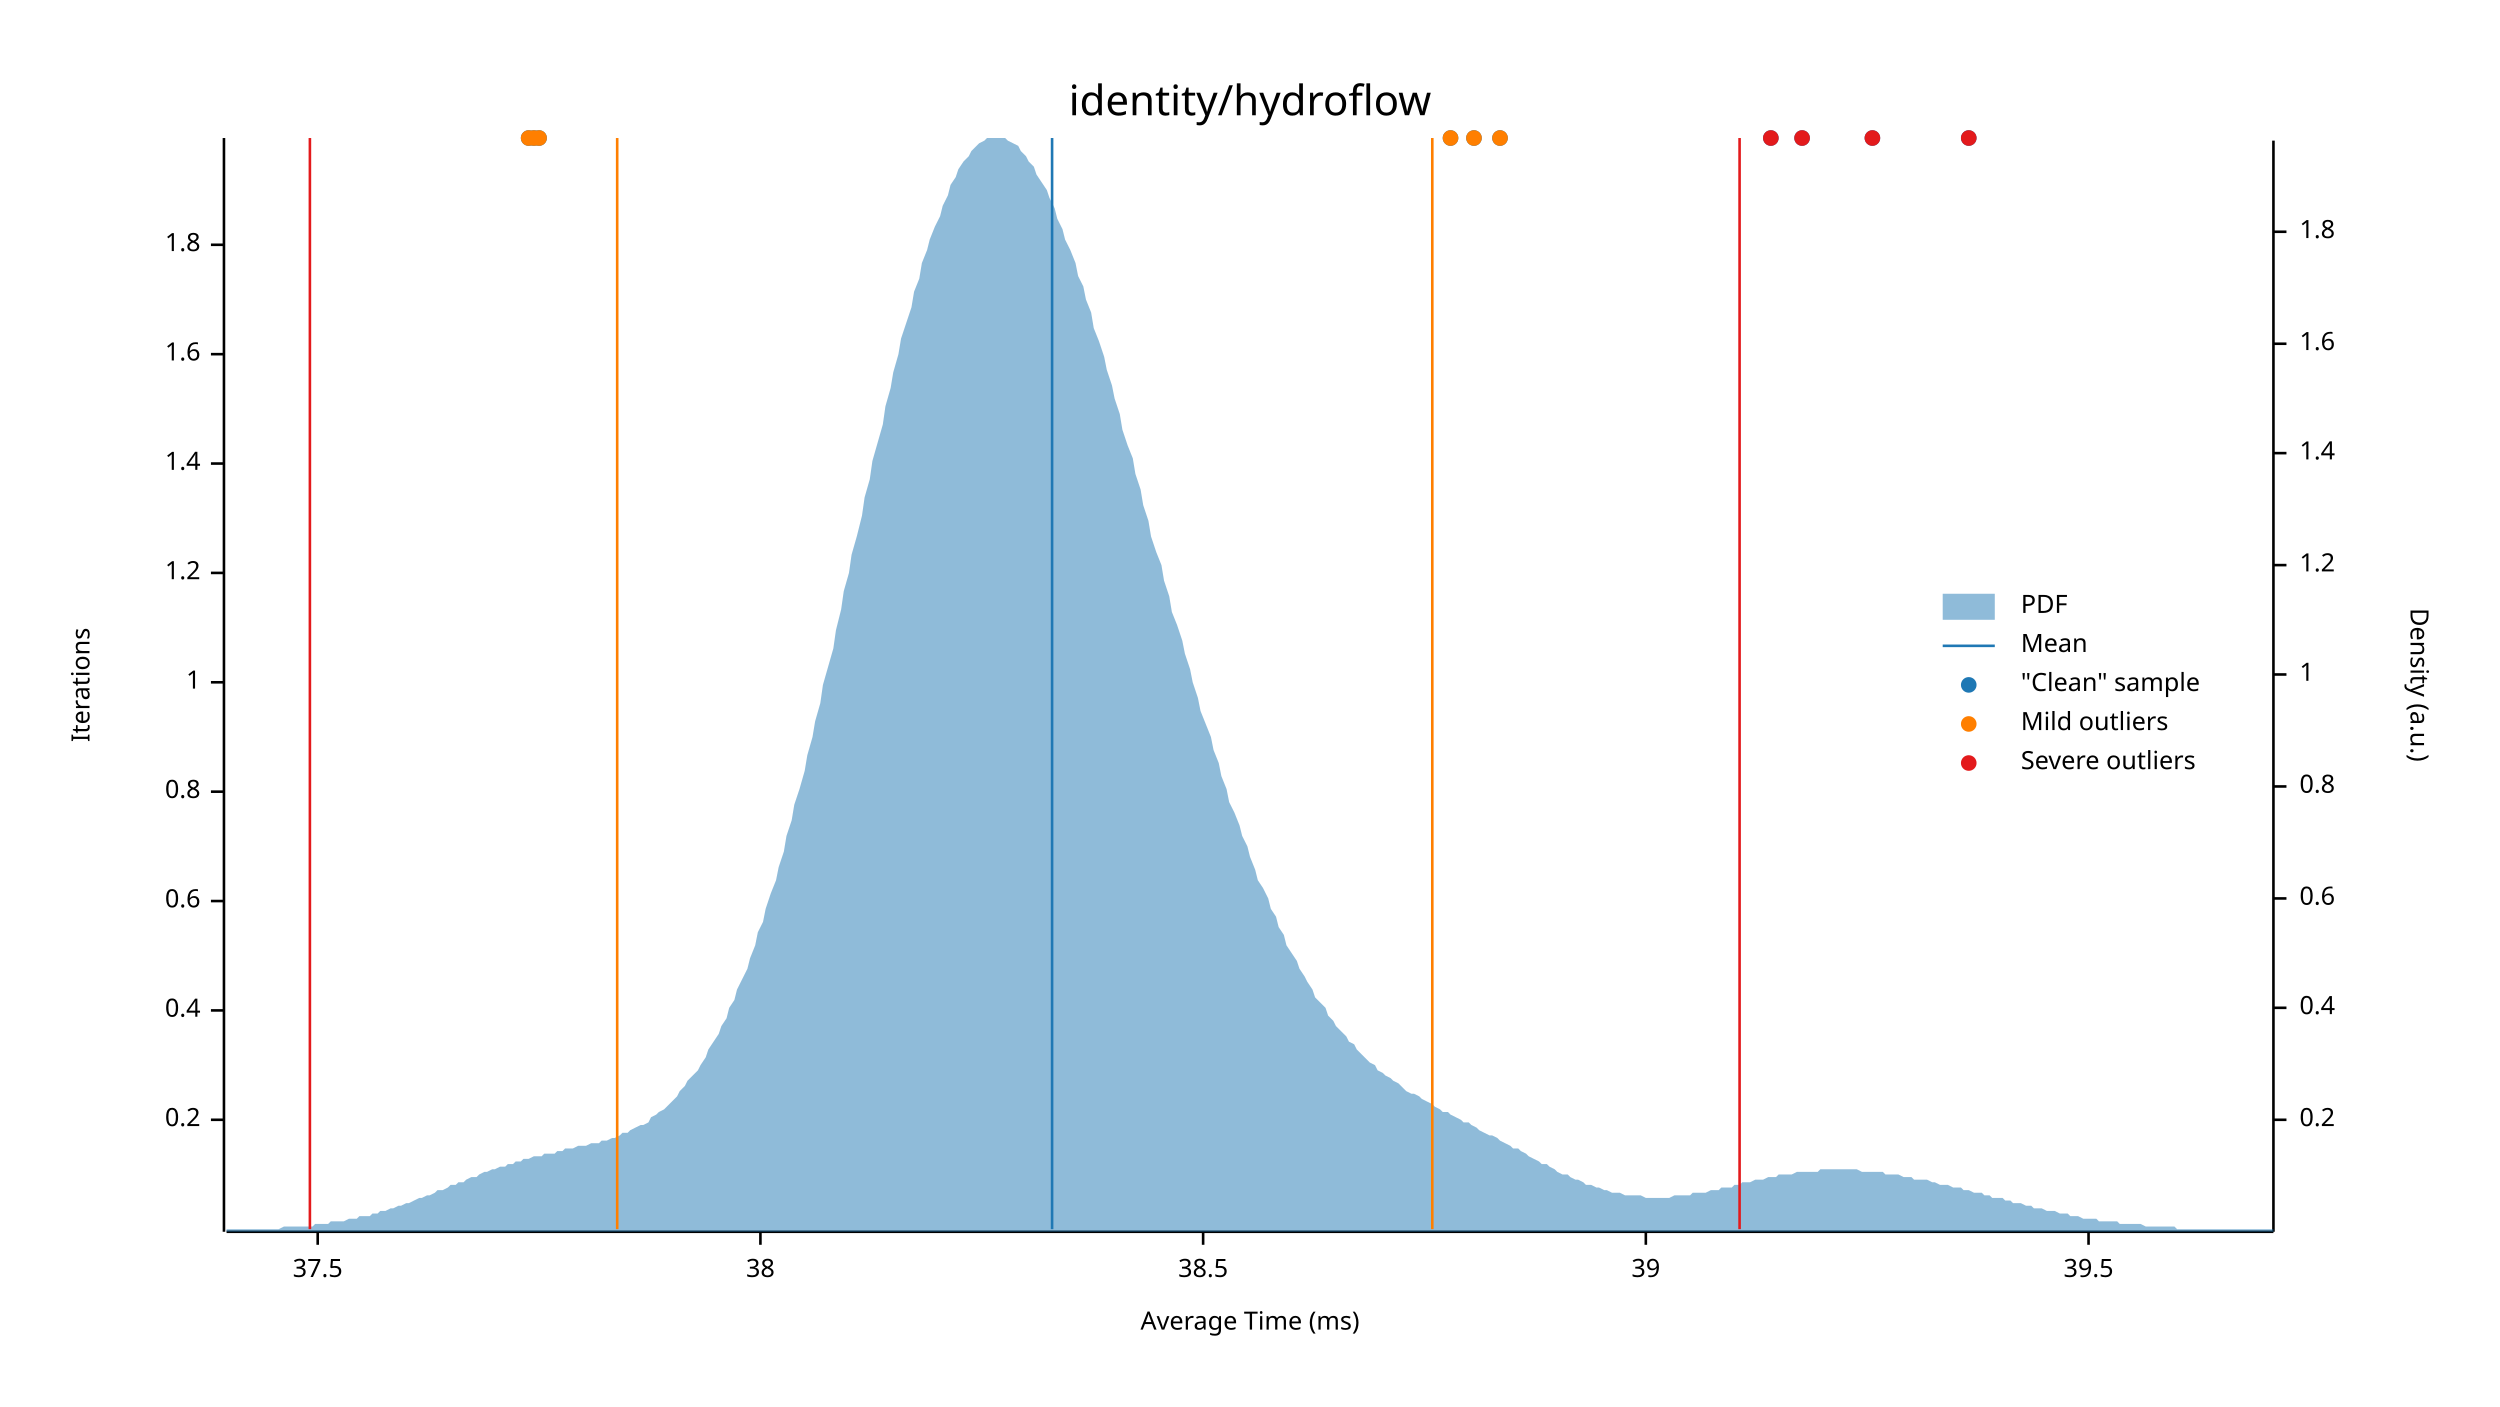
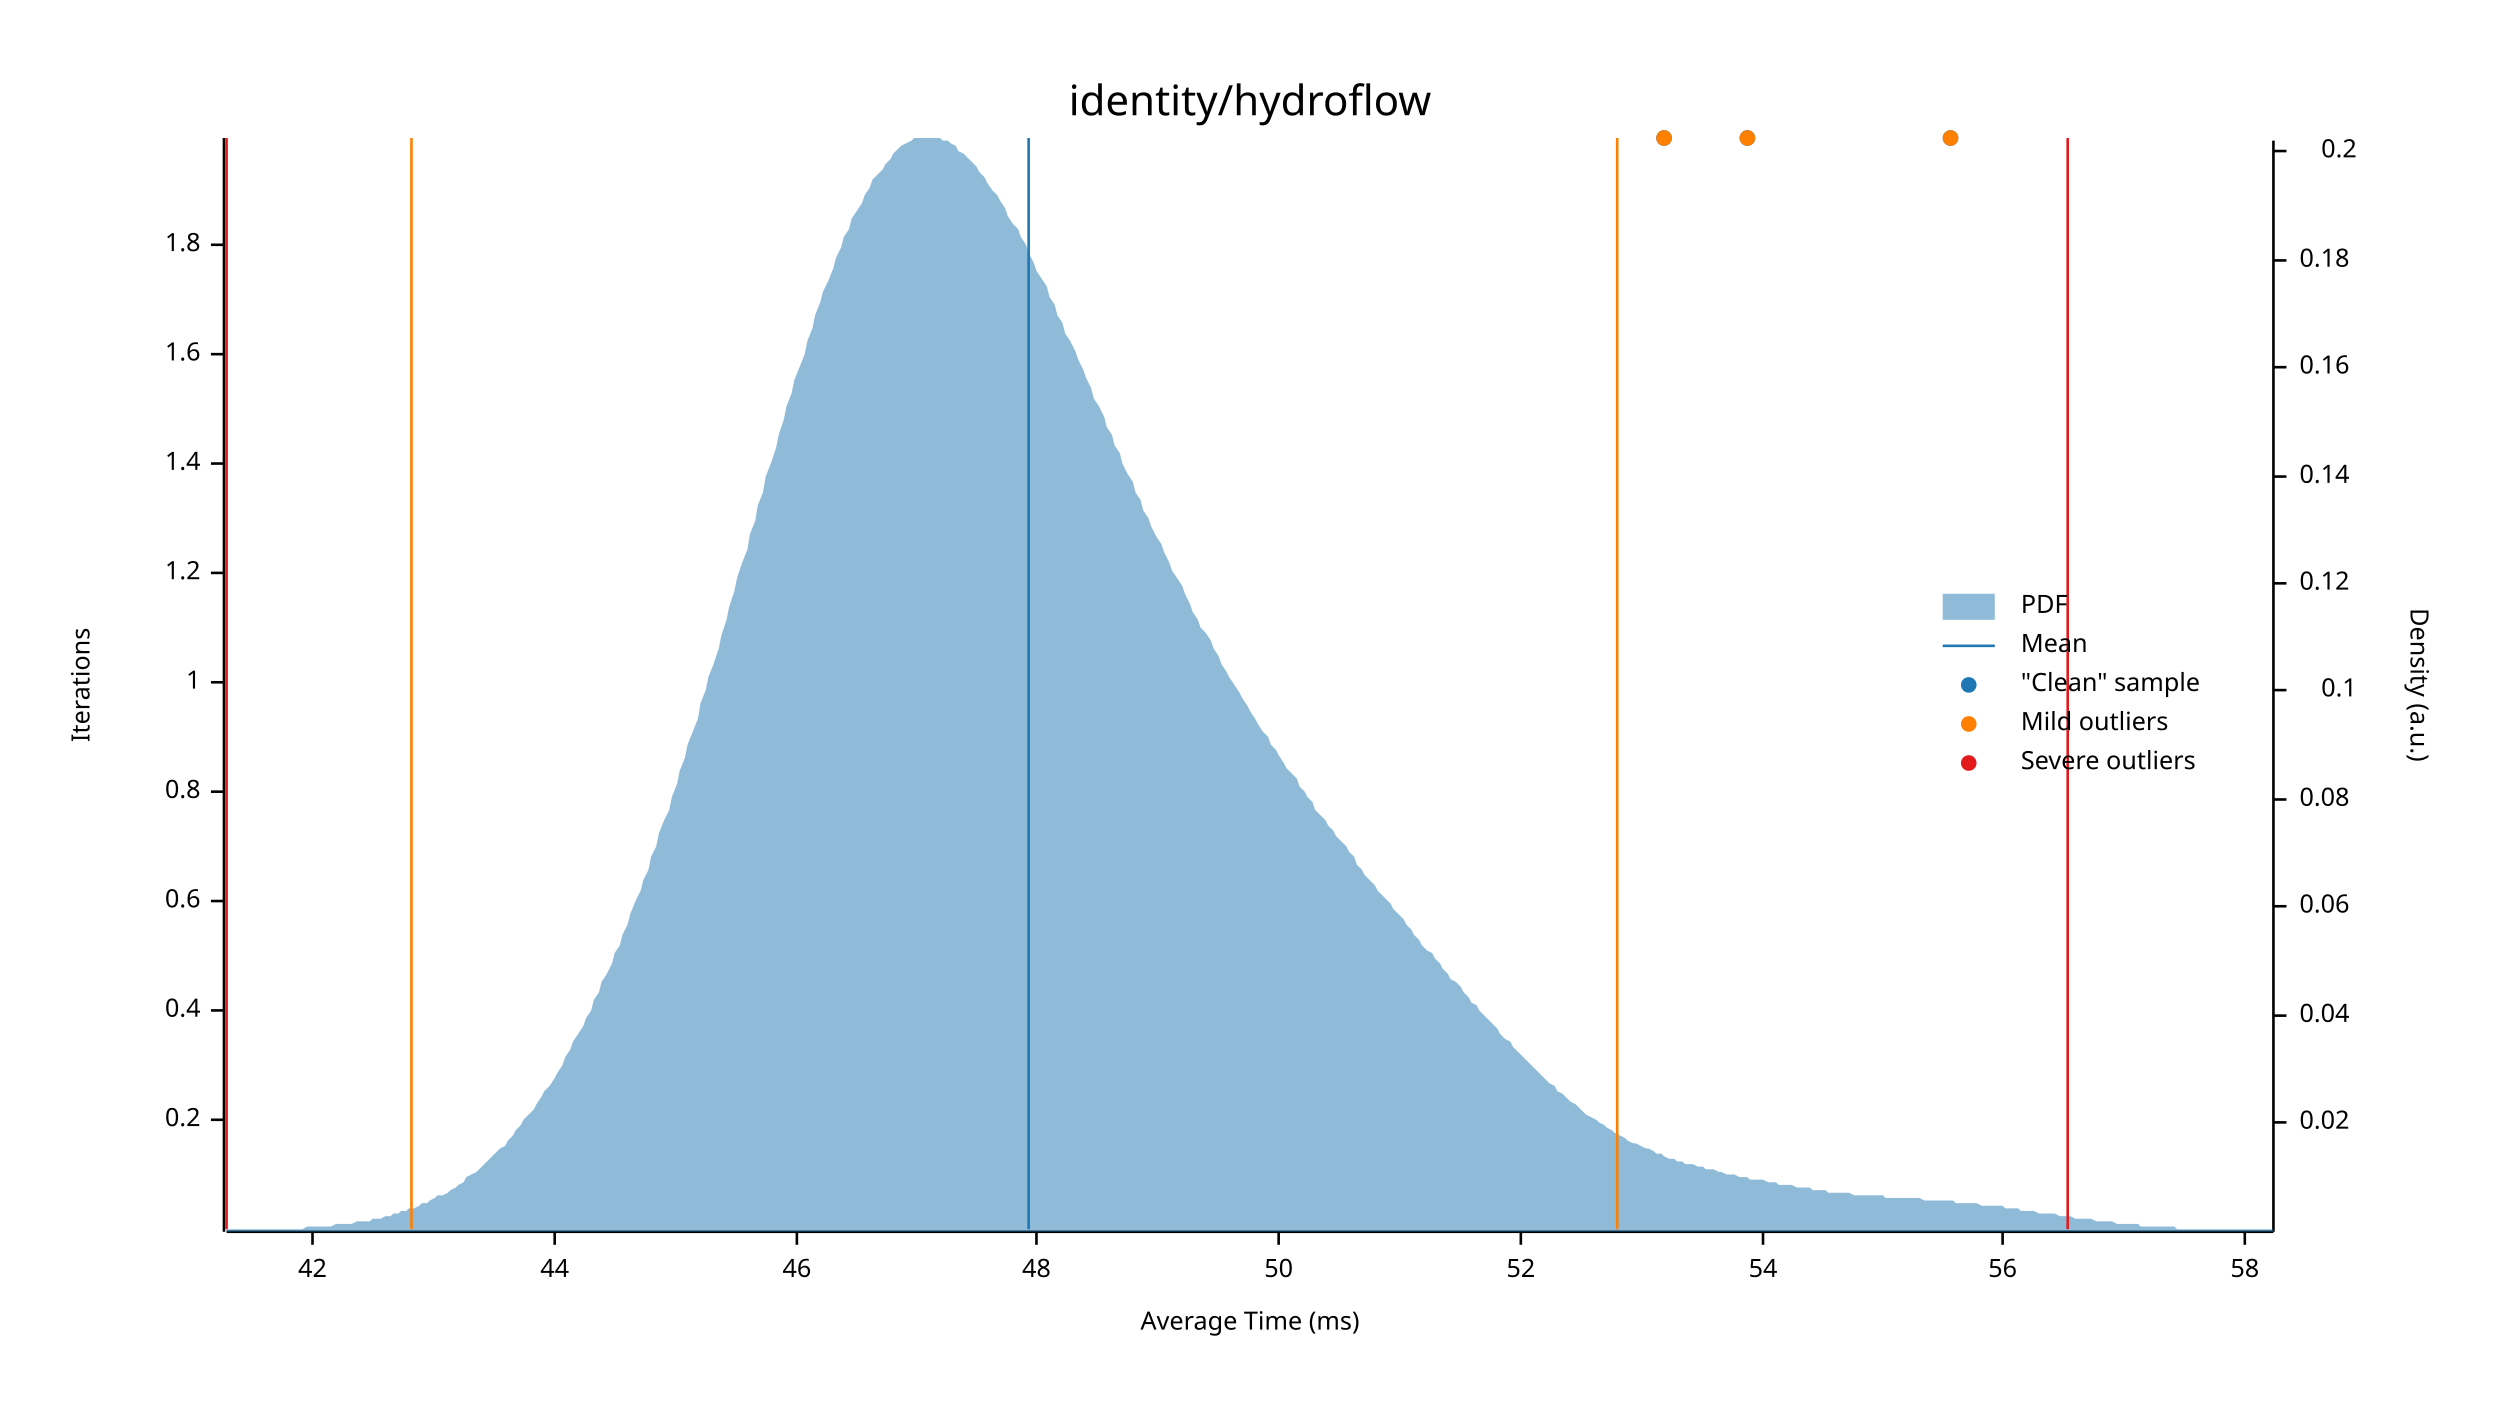
<svg xmlns="http://www.w3.org/2000/svg" width="960" height="540" viewBox="0 0 960 540">
  <text x="480" y="32" dy="0.76em" text-anchor="middle" font-family="sans-serif" font-size="16.129" opacity="1" fill="#000000">
identity/hydroflow
</text>
  <text x="27" y="263" dy="0.76em" text-anchor="middle" font-family="sans-serif" font-size="9.677" opacity="1" fill="#000000" transform="rotate(270, 27, 263)">
Iterations
</text>
  <text x="480" y="513" dy="-0.5ex" text-anchor="middle" font-family="sans-serif" font-size="9.677" opacity="1" fill="#000000">
Average Time (ms)
</text>
  <polyline fill="none" opacity="1" stroke="#000000" stroke-width="1" points="86,53 86,473 " />
  <text x="77" y="430" dy="0.5ex" text-anchor="end" font-family="sans-serif" font-size="9.677" opacity="1" fill="#000000">
0.2
</text>
  <polyline fill="none" opacity="1" stroke="#000000" stroke-width="1" points="81,430 86,430 " />
  <text x="77" y="388" dy="0.5ex" text-anchor="end" font-family="sans-serif" font-size="9.677" opacity="1" fill="#000000">
0.4
</text>
  <polyline fill="none" opacity="1" stroke="#000000" stroke-width="1" points="81,388 86,388 " />
  <text x="77" y="346" dy="0.5ex" text-anchor="end" font-family="sans-serif" font-size="9.677" opacity="1" fill="#000000">
0.6
</text>
  <polyline fill="none" opacity="1" stroke="#000000" stroke-width="1" points="81,346 86,346 " />
  <text x="77" y="304" dy="0.5ex" text-anchor="end" font-family="sans-serif" font-size="9.677" opacity="1" fill="#000000">
0.8
</text>
  <polyline fill="none" opacity="1" stroke="#000000" stroke-width="1" points="81,304 86,304 " />
  <text x="77" y="262" dy="0.5ex" text-anchor="end" font-family="sans-serif" font-size="9.677" opacity="1" fill="#000000">
1
</text>
  <polyline fill="none" opacity="1" stroke="#000000" stroke-width="1" points="81,262 86,262 " />
  <text x="77" y="220" dy="0.5ex" text-anchor="end" font-family="sans-serif" font-size="9.677" opacity="1" fill="#000000">
1.2
</text>
  <polyline fill="none" opacity="1" stroke="#000000" stroke-width="1" points="81,220 86,220 " />
  <text x="77" y="178" dy="0.5ex" text-anchor="end" font-family="sans-serif" font-size="9.677" opacity="1" fill="#000000">
1.4
</text>
  <polyline fill="none" opacity="1" stroke="#000000" stroke-width="1" points="81,178 86,178 " />
  <text x="77" y="136" dy="0.5ex" text-anchor="end" font-family="sans-serif" font-size="9.677" opacity="1" fill="#000000">
1.6
</text>
  <polyline fill="none" opacity="1" stroke="#000000" stroke-width="1" points="81,136 86,136 " />
  <text x="77" y="94" dy="0.5ex" text-anchor="end" font-family="sans-serif" font-size="9.677" opacity="1" fill="#000000">
1.8
</text>
  <polyline fill="none" opacity="1" stroke="#000000" stroke-width="1" points="81,94 86,94 " />
  <polyline fill="none" opacity="1" stroke="#000000" stroke-width="1" points="87,473 873,473 " />
-   <text x="122" y="483" dy="0.76em" text-anchor="middle" font-family="sans-serif" font-size="9.677" opacity="1" fill="#000000">
- 37.5
+   <text x="120" y="483" dy="0.76em" text-anchor="middle" font-family="sans-serif" font-size="9.677" opacity="1" fill="#000000">
+ 42
</text>
-   <polyline fill="none" opacity="1" stroke="#000000" stroke-width="1" points="122,473 122,478 " />
-   <text x="292" y="483" dy="0.76em" text-anchor="middle" font-family="sans-serif" font-size="9.677" opacity="1" fill="#000000">
- 38
+   <polyline fill="none" opacity="1" stroke="#000000" stroke-width="1" points="120,473 120,478 " />
+   <text x="213" y="483" dy="0.76em" text-anchor="middle" font-family="sans-serif" font-size="9.677" opacity="1" fill="#000000">
+ 44
</text>
-   <polyline fill="none" opacity="1" stroke="#000000" stroke-width="1" points="292,473 292,478 " />
-   <text x="462" y="483" dy="0.76em" text-anchor="middle" font-family="sans-serif" font-size="9.677" opacity="1" fill="#000000">
- 38.5
+   <polyline fill="none" opacity="1" stroke="#000000" stroke-width="1" points="213,473 213,478 " />
+   <text x="306" y="483" dy="0.76em" text-anchor="middle" font-family="sans-serif" font-size="9.677" opacity="1" fill="#000000">
+ 46
</text>
-   <polyline fill="none" opacity="1" stroke="#000000" stroke-width="1" points="462,473 462,478 " />
-   <text x="632" y="483" dy="0.76em" text-anchor="middle" font-family="sans-serif" font-size="9.677" opacity="1" fill="#000000">
- 39
+   <polyline fill="none" opacity="1" stroke="#000000" stroke-width="1" points="306,473 306,478 " />
+   <text x="398" y="483" dy="0.76em" text-anchor="middle" font-family="sans-serif" font-size="9.677" opacity="1" fill="#000000">
+ 48
</text>
-   <polyline fill="none" opacity="1" stroke="#000000" stroke-width="1" points="632,473 632,478 " />
-   <text x="802" y="483" dy="0.76em" text-anchor="middle" font-family="sans-serif" font-size="9.677" opacity="1" fill="#000000">
- 39.5
+   <polyline fill="none" opacity="1" stroke="#000000" stroke-width="1" points="398,473 398,478 " />
+   <text x="491" y="483" dy="0.76em" text-anchor="middle" font-family="sans-serif" font-size="9.677" opacity="1" fill="#000000">
+ 50
</text>
-   <polyline fill="none" opacity="1" stroke="#000000" stroke-width="1" points="802,473 802,478 " />
+   <polyline fill="none" opacity="1" stroke="#000000" stroke-width="1" points="491,473 491,478 " />
+   <text x="584" y="483" dy="0.76em" text-anchor="middle" font-family="sans-serif" font-size="9.677" opacity="1" fill="#000000">
+ 52
+ </text>
+   <polyline fill="none" opacity="1" stroke="#000000" stroke-width="1" points="584,473 584,478 " />
+   <text x="677" y="483" dy="0.76em" text-anchor="middle" font-family="sans-serif" font-size="9.677" opacity="1" fill="#000000">
+ 54
+ </text>
+   <polyline fill="none" opacity="1" stroke="#000000" stroke-width="1" points="677,473 677,478 " />
+   <text x="769" y="483" dy="0.76em" text-anchor="middle" font-family="sans-serif" font-size="9.677" opacity="1" fill="#000000">
+ 56
+ </text>
+   <polyline fill="none" opacity="1" stroke="#000000" stroke-width="1" points="769,473 769,478 " />
+   <text x="862" y="483" dy="0.76em" text-anchor="middle" font-family="sans-serif" font-size="9.677" opacity="1" fill="#000000">
+ 58
+ </text>
+   <polyline fill="none" opacity="1" stroke="#000000" stroke-width="1" points="862,473 862,478 " />
  <text x="933" y="263" dy="0.76em" text-anchor="middle" font-family="sans-serif" font-size="9.677" opacity="1" fill="#000000" transform="rotate(90, 933, 263)">
Density (a.u.)
</text>
  <polyline fill="none" opacity="1" stroke="#000000" stroke-width="1" points="873,54 873,473 " />
-   <text x="883" y="430" dy="0.5ex" text-anchor="start" font-family="sans-serif" font-size="9.677" opacity="1" fill="#000000">
+   <text x="883" y="431" dy="0.5ex" text-anchor="start" font-family="sans-serif" font-size="9.677" opacity="1" fill="#000000">
+ 0.02
+ </text>
+   <polyline fill="none" opacity="1" stroke="#000000" stroke-width="1" points="873,431 878,431 " />
+   <text x="883" y="390" dy="0.5ex" text-anchor="start" font-family="sans-serif" font-size="9.677" opacity="1" fill="#000000">
+ 0.04
+ </text>
+   <polyline fill="none" opacity="1" stroke="#000000" stroke-width="1" points="873,390 878,390 " />
+   <text x="883" y="348" dy="0.5ex" text-anchor="start" font-family="sans-serif" font-size="9.677" opacity="1" fill="#000000">
+ 0.06
+ </text>
+   <polyline fill="none" opacity="1" stroke="#000000" stroke-width="1" points="873,348 878,348 " />
+   <text x="883" y="307" dy="0.5ex" text-anchor="start" font-family="sans-serif" font-size="9.677" opacity="1" fill="#000000">
+ 0.08
+ </text>
+   <polyline fill="none" opacity="1" stroke="#000000" stroke-width="1" points="873,307 878,307 " />
+   <text x="905" y="265" dy="0.5ex" text-anchor="end" font-family="sans-serif" font-size="9.677" opacity="1" fill="#000000">
+ 0.1
+ </text>
+   <polyline fill="none" opacity="1" stroke="#000000" stroke-width="1" points="873,265 878,265 " />
+   <text x="883" y="224" dy="0.5ex" text-anchor="start" font-family="sans-serif" font-size="9.677" opacity="1" fill="#000000">
+ 0.12
+ </text>
+   <polyline fill="none" opacity="1" stroke="#000000" stroke-width="1" points="873,224 878,224 " />
+   <text x="883" y="183" dy="0.5ex" text-anchor="start" font-family="sans-serif" font-size="9.677" opacity="1" fill="#000000">
+ 0.14
+ </text>
+   <polyline fill="none" opacity="1" stroke="#000000" stroke-width="1" points="873,183 878,183 " />
+   <text x="883" y="141" dy="0.5ex" text-anchor="start" font-family="sans-serif" font-size="9.677" opacity="1" fill="#000000">
+ 0.16
+ </text>
+   <polyline fill="none" opacity="1" stroke="#000000" stroke-width="1" points="873,141 878,141 " />
+   <text x="883" y="100" dy="0.5ex" text-anchor="start" font-family="sans-serif" font-size="9.677" opacity="1" fill="#000000">
+ 0.18
+ </text>
+   <polyline fill="none" opacity="1" stroke="#000000" stroke-width="1" points="873,100 878,100 " />
+   <text x="905" y="58" dy="0.5ex" text-anchor="end" font-family="sans-serif" font-size="9.677" opacity="1" fill="#000000">
0.2
</text>
-   <polyline fill="none" opacity="1" stroke="#000000" stroke-width="1" points="873,430 878,430 " />
-   <text x="883" y="387" dy="0.5ex" text-anchor="start" font-family="sans-serif" font-size="9.677" opacity="1" fill="#000000">
- 0.4
- </text>
-   <polyline fill="none" opacity="1" stroke="#000000" stroke-width="1" points="873,387 878,387 " />
-   <text x="883" y="345" dy="0.5ex" text-anchor="start" font-family="sans-serif" font-size="9.677" opacity="1" fill="#000000">
- 0.6
- </text>
-   <polyline fill="none" opacity="1" stroke="#000000" stroke-width="1" points="873,345 878,345 " />
-   <text x="883" y="302" dy="0.5ex" text-anchor="start" font-family="sans-serif" font-size="9.677" opacity="1" fill="#000000">
- 0.8
- </text>
-   <polyline fill="none" opacity="1" stroke="#000000" stroke-width="1" points="873,302 878,302 " />
-   <text x="883" y="259" dy="0.5ex" text-anchor="start" font-family="sans-serif" font-size="9.677" opacity="1" fill="#000000">
- 1
- </text>
-   <polyline fill="none" opacity="1" stroke="#000000" stroke-width="1" points="873,259 878,259 " />
-   <text x="883" y="217" dy="0.5ex" text-anchor="start" font-family="sans-serif" font-size="9.677" opacity="1" fill="#000000">
- 1.2
- </text>
-   <polyline fill="none" opacity="1" stroke="#000000" stroke-width="1" points="873,217 878,217 " />
-   <text x="883" y="174" dy="0.5ex" text-anchor="start" font-family="sans-serif" font-size="9.677" opacity="1" fill="#000000">
- 1.4
- </text>
-   <polyline fill="none" opacity="1" stroke="#000000" stroke-width="1" points="873,174 878,174 " />
-   <text x="883" y="132" dy="0.5ex" text-anchor="start" font-family="sans-serif" font-size="9.677" opacity="1" fill="#000000">
- 1.6
- </text>
-   <polyline fill="none" opacity="1" stroke="#000000" stroke-width="1" points="873,132 878,132 " />
-   <text x="883" y="89" dy="0.5ex" text-anchor="start" font-family="sans-serif" font-size="9.677" opacity="1" fill="#000000">
- 1.8
- </text>
-   <polyline fill="none" opacity="1" stroke="#000000" stroke-width="1" points="873,89 878,89 " />
-   <polygon opacity="0.5" fill="#1F78B4" points="87,472 88,472 90,472 91,472 93,472 94,472 96,472 98,472 99,472 101,472 102,472 104,472 105,472 107,472 109,471 110,471 112,471 113,471 115,471 116,471 118,471 120,471 121,470 123,470 124,470 126,470 127,469 129,469 131,469 132,469 134,468 135,468 137,468 138,467 140,467 142,467 143,466 145,466 146,465 148,465 150,464 151,464 153,463 154,463 156,462 157,462 159,461 161,460 162,460 164,459 165,459 167,458 168,457 170,457 172,456 173,455 175,455 176,454 178,454 179,453 181,452 183,452 184,451 186,450 187,450 189,449 190,449 192,448 194,448 195,447 197,447 198,446 200,446 201,445 203,445 205,444 206,444 208,444 209,443 211,443 213,443 214,442 216,442 217,441 219,441 220,441 222,440 224,440 225,440 227,439 228,439 230,439 231,438 233,438 235,437 236,437 238,436 239,435 241,435 242,434 244,433 246,432 247,432 249,431 250,429 252,428 253,427 255,426 257,424 258,423 260,421 261,419 263,417 264,415 266,413 268,411 269,409 271,406 272,403 274,400 276,397 277,394 279,391 280,387 282,384 283,380 285,376 287,372 288,368 290,363 291,358 293,354 294,349 296,343 298,338 299,333 301,327 302,321 304,315 305,309 307,303 309,296 310,290 312,283 313,277 315,270 316,263 318,256 320,249 321,242 323,234 324,227 326,220 327,213 329,206 331,198 332,191 334,184 335,177 337,170 339,163 340,156 342,149 343,143 345,136 346,130 348,124 350,118 351,112 353,107 354,101 356,96 357,92 359,87 361,83 362,79 364,75 365,71 367,68 368,65 370,62 372,60 373,58 375,56 376,55 378,54 379,53 381,53 383,53 384,53 386,53 387,54 389,55 391,56 392,58 394,60 395,62 397,64 398,67 400,70 402,73 403,76 405,80 406,84 408,88 409,92 411,96 413,101 414,106 416,110 417,115 419,120 420,126 422,131 424,137 425,142 427,148 428,153 430,159 431,165 433,171 435,176 436,182 438,188 439,194 441,200 442,206 444,212 446,217 447,223 449,229 450,235 452,240 454,246 455,251 457,257 458,262 460,268 461,273 463,278 465,283 466,288 468,293 469,298 471,303 472,308 474,312 476,317 477,321 479,325 480,329 482,334 483,338 485,341 487,345 488,349 490,352 491,356 493,359 494,363 496,366 498,369 499,372 501,375 502,377 504,380 505,383 507,385 509,387 510,390 512,392 513,394 515,396 517,398 518,400 520,401 521,403 523,405 524,406 526,408 528,409 529,411 531,412 532,413 534,414 535,415 537,416 539,418 540,419 542,420 543,420 545,421 546,422 548,423 550,424 551,425 553,426 554,427 556,427 557,428 559,429 561,430 562,431 564,431 565,432 567,433 568,434 570,435 572,436 573,436 575,437 576,438 578,439 580,440 581,441 583,441 584,442 586,443 587,444 589,445 591,446 592,447 594,447 595,448 597,449 598,450 600,451 602,451 603,452 605,453 606,453 608,454 609,455 611,455 613,456 614,456 616,457 617,457 619,458 620,458 622,458 624,459 625,459 627,459 628,459 630,459 632,460 633,460 635,460 636,460 638,460 639,460 641,460 643,459 644,459 646,459 647,459 649,459 650,458 652,458 654,458 655,458 657,457 658,457 660,457 661,456 663,456 665,456 666,455 668,455 669,454 671,454 672,454 674,453 676,453 677,453 679,452 680,452 682,452 683,451 685,451 687,451 688,451 690,450 691,450 693,450 695,450 696,450 698,450 699,449 701,449 702,449 704,449 706,449 707,449 709,449 710,449 712,449 713,449 715,450 717,450 718,450 720,450 721,450 723,450 724,451 726,451 728,451 729,451 731,452 732,452 734,452 735,453 737,453 739,453 740,453 742,454 743,454 745,455 746,455 748,455 750,456 751,456 753,456 754,457 756,457 758,458 759,458 761,458 762,459 764,459 765,460 767,460 769,460 770,461 772,461 773,462 775,462 776,462 778,463 780,463 781,464 783,464 784,464 786,465 787,465 789,465 791,466 792,466 794,466 795,467 797,467 798,467 800,468 802,468 803,468 805,468 806,469 808,469 809,469 811,469 813,469 814,470 816,470 817,470 819,470 821,470 822,470 824,471 825,471 827,471 828,471 830,471 832,471 833,471 835,471 836,472 838,472 839,472 841,472 843,472 844,472 846,472 847,472 849,472 850,472 852,472 854,472 855,472 857,472 858,472 860,472 861,472 863,472 865,472 866,472 868,472 869,472 871,472 873,472 873,473 87,473 " />
-   <polyline fill="none" opacity="1" stroke="#1F78B4" stroke-width="1" points="404,472 404,53 " />
-   <polyline fill="none" opacity="1" stroke="#FF7F00" stroke-width="1" points="237,472 237,53 " />
-   <polyline fill="none" opacity="1" stroke="#FF7F00" stroke-width="1" points="550,472 550,53 " />
-   <polyline fill="none" opacity="1" stroke="#E31A1C" stroke-width="1" points="119,472 119,53 " />
-   <polyline fill="none" opacity="1" stroke="#E31A1C" stroke-width="1" points="668,472 668,53 " />
-   <circle cx="207" cy="53" r="3" opacity="1" fill="#1F78B4" stroke="none" stroke-width="1" />
-   <circle cx="205" cy="53" r="3" opacity="1" fill="#1F78B4" stroke="none" stroke-width="1" />
-   <circle cx="203" cy="53" r="3" opacity="1" fill="#1F78B4" stroke="none" stroke-width="1" />
-   <circle cx="692" cy="53" r="3" opacity="1" fill="#1F78B4" stroke="none" stroke-width="1" />
-   <circle cx="566" cy="53" r="3" opacity="1" fill="#1F78B4" stroke="none" stroke-width="1" />
-   <circle cx="756" cy="53" r="3" opacity="1" fill="#1F78B4" stroke="none" stroke-width="1" />
-   <circle cx="557" cy="53" r="3" opacity="1" fill="#1F78B4" stroke="none" stroke-width="1" />
-   <circle cx="680" cy="53" r="3" opacity="1" fill="#1F78B4" stroke="none" stroke-width="1" />
-   <circle cx="576" cy="53" r="3" opacity="1" fill="#1F78B4" stroke="none" stroke-width="1" />
-   <circle cx="719" cy="53" r="3" opacity="1" fill="#1F78B4" stroke="none" stroke-width="1" />
-   <circle cx="207" cy="53" r="3" opacity="1" fill="#FF7F00" stroke="none" stroke-width="1" />
-   <circle cx="205" cy="53" r="3" opacity="1" fill="#FF7F00" stroke="none" stroke-width="1" />
-   <circle cx="203" cy="53" r="3" opacity="1" fill="#FF7F00" stroke="none" stroke-width="1" />
-   <circle cx="566" cy="53" r="3" opacity="1" fill="#FF7F00" stroke="none" stroke-width="1" />
-   <circle cx="557" cy="53" r="3" opacity="1" fill="#FF7F00" stroke="none" stroke-width="1" />
-   <circle cx="576" cy="53" r="3" opacity="1" fill="#FF7F00" stroke="none" stroke-width="1" />
-   <circle cx="692" cy="53" r="3" opacity="1" fill="#E31A1C" stroke="none" stroke-width="1" />
-   <circle cx="756" cy="53" r="3" opacity="1" fill="#E31A1C" stroke="none" stroke-width="1" />
-   <circle cx="680" cy="53" r="3" opacity="1" fill="#E31A1C" stroke="none" stroke-width="1" />
-   <circle cx="719" cy="53" r="3" opacity="1" fill="#E31A1C" stroke="none" stroke-width="1" />
+   <polyline fill="none" opacity="1" stroke="#000000" stroke-width="1" points="873,58 878,58 " />
+   <polygon opacity="0.5" fill="#1F78B4" points="87,472 88,472 90,472 91,472 93,472 94,472 96,472 98,472 99,472 101,472 102,472 104,472 105,472 107,472 109,472 110,472 112,472 113,472 115,472 116,472 118,471 120,471 121,471 123,471 124,471 126,471 127,471 129,470 131,470 132,470 134,470 135,470 137,469 138,469 140,469 142,469 143,468 145,468 146,468 148,467 150,467 151,466 153,466 154,465 156,465 157,464 159,464 161,463 162,462 164,462 165,461 167,460 168,459 170,459 172,458 173,457 175,456 176,455 178,454 179,452 181,451 183,450 184,449 186,447 187,446 189,444 190,443 192,441 194,440 195,438 197,436 198,434 200,432 201,430 203,428 205,426 206,424 208,421 209,419 211,417 213,414 214,412 216,409 217,406 219,403 220,400 222,397 224,394 225,391 227,388 228,384 230,381 231,377 233,374 235,370 236,366 238,363 239,359 241,355 242,351 244,346 246,342 247,338 249,334 250,329 252,325 253,320 255,315 257,311 258,306 260,301 261,296 263,291 264,286 266,281 268,276 269,270 271,265 272,260 274,255 276,249 277,244 279,238 280,233 282,227 283,222 285,216 287,211 288,205 290,200 291,194 293,189 294,183 296,178 298,172 299,167 301,161 302,156 304,151 305,146 307,141 309,136 310,131 312,126 313,121 315,116 316,112 318,108 320,103 321,99 323,95 324,91 326,88 327,84 329,81 331,78 332,75 334,72 335,69 337,67 339,65 340,63 342,61 343,59 345,57 346,56 348,55 350,54 351,53 353,53 354,53 356,53 357,53 359,53 361,53 362,54 364,54 365,55 367,56 368,58 370,59 372,61 373,62 375,64 376,66 378,68 379,70 381,73 383,75 384,77 386,80 387,83 389,86 391,88 392,91 394,94 395,97 397,101 398,104 400,107 402,110 403,114 405,117 406,121 408,124 409,128 411,131 413,135 414,138 416,142 417,145 419,149 420,153 422,156 424,160 425,164 427,167 428,171 430,174 431,178 433,182 435,185 436,189 438,192 439,196 441,199 442,202 444,206 446,209 447,212 449,216 450,219 452,222 454,225 455,228 457,232 458,235 460,238 461,241 463,243 465,246 466,249 468,252 469,255 471,258 472,260 474,263 476,266 477,268 479,271 480,273 482,276 483,278 485,281 487,283 488,286 490,288 491,290 493,293 494,295 496,297 498,299 499,302 501,304 502,306 504,308 505,311 507,313 509,315 510,317 512,319 513,321 515,323 517,325 518,327 520,329 521,332 523,334 524,336 526,338 528,340 529,342 531,344 532,345 534,347 535,349 537,351 539,353 540,355 542,357 543,359 545,361 546,363 548,365 550,366 551,368 553,370 554,372 556,374 557,376 559,377 561,379 562,381 564,383 565,385 567,386 568,388 570,390 572,392 573,393 575,395 576,397 578,399 580,400 581,402 583,404 584,405 586,407 587,408 589,410 591,412 592,413 594,415 595,416 597,417 598,419 600,420 602,422 603,423 605,424 606,425 608,427 609,428 611,429 613,430 614,431 616,432 617,433 619,434 620,435 622,436 624,437 625,438 627,439 628,439 630,440 632,441 633,441 635,442 636,443 638,443 639,444 641,445 643,445 644,446 646,446 647,447 649,447 650,447 652,448 654,448 655,449 657,449 658,449 660,450 661,450 663,451 665,451 666,451 668,452 669,452 671,452 672,453 674,453 676,453 677,453 679,454 680,454 682,454 683,455 685,455 687,455 688,455 690,456 691,456 693,456 695,456 696,457 698,457 699,457 701,457 702,458 704,458 706,458 707,458 709,458 710,458 712,459 713,459 715,459 717,459 718,459 720,459 721,459 723,459 724,460 726,460 728,460 729,460 731,460 732,460 734,460 735,460 737,460 739,461 740,461 742,461 743,461 745,461 746,461 748,461 750,461 751,462 753,462 754,462 756,462 758,462 759,462 761,463 762,463 764,463 765,463 767,463 769,463 770,464 772,464 773,464 775,464 776,465 778,465 780,465 781,465 783,466 784,466 786,466 787,466 789,466 791,467 792,467 794,467 795,467 797,468 798,468 800,468 802,468 803,468 805,469 806,469 808,469 809,469 811,469 813,470 814,470 816,470 817,470 819,470 821,470 822,471 824,471 825,471 827,471 828,471 830,471 832,471 833,471 835,471 836,472 838,472 839,472 841,472 843,472 844,472 846,472 847,472 849,472 850,472 852,472 854,472 855,472 857,472 858,472 860,472 861,472 863,472 865,472 866,472 868,472 869,472 871,472 873,472 873,473 87,473 " />
+   <polyline fill="none" opacity="1" stroke="#1F78B4" stroke-width="1" points="395,472 395,53 " />
+   <polyline fill="none" opacity="1" stroke="#FF7F00" stroke-width="1" points="158,472 158,53 " />
+   <polyline fill="none" opacity="1" stroke="#FF7F00" stroke-width="1" points="621,472 621,53 " />
+   <polyline fill="none" opacity="1" stroke="#E31A1C" stroke-width="1" points="87,472 87,53 " />
+   <polyline fill="none" opacity="1" stroke="#E31A1C" stroke-width="1" points="794,472 794,53 " />
+   <circle cx="749" cy="53" r="3" opacity="1" fill="#1F78B4" stroke="none" stroke-width="1" />
+   <circle cx="671" cy="53" r="3" opacity="1" fill="#1F78B4" stroke="none" stroke-width="1" />
+   <circle cx="639" cy="53" r="3" opacity="1" fill="#1F78B4" stroke="none" stroke-width="1" />
+   <circle cx="749" cy="53" r="3" opacity="1" fill="#FF7F00" stroke="none" stroke-width="1" />
+   <circle cx="671" cy="53" r="3" opacity="1" fill="#FF7F00" stroke="none" stroke-width="1" />
+   <circle cx="639" cy="53" r="3" opacity="1" fill="#FF7F00" stroke="none" stroke-width="1" />
  <text x="776" y="228" dy="0.76em" text-anchor="start" font-family="sans-serif" font-size="9.677" opacity="1" fill="#000000">
PDF
</text>
  <text x="776" y="243" dy="0.76em" text-anchor="start" font-family="sans-serif" font-size="9.677" opacity="1" fill="#000000">
Mean
</text>
  <text x="776" y="258" dy="0.76em" text-anchor="start" font-family="sans-serif" font-size="9.677" opacity="1" fill="#000000">
"Clean" sample
</text>
  <text x="776" y="273" dy="0.76em" text-anchor="start" font-family="sans-serif" font-size="9.677" opacity="1" fill="#000000">
Mild outliers
</text>
  <text x="776" y="288" dy="0.76em" text-anchor="start" font-family="sans-serif" font-size="9.677" opacity="1" fill="#000000">
Severe outliers
</text>
  <rect x="746" y="228" width="20" height="10" opacity="0.5" fill="#1F78B4" stroke="none" />
  <polyline fill="none" opacity="1" stroke="#1F78B4" stroke-width="1" points="746,248 766,248 " />
  <circle cx="756" cy="263" r="3" opacity="1" fill="#1F78B4" stroke="none" stroke-width="1" />
  <circle cx="756" cy="278" r="3" opacity="1" fill="#FF7F00" stroke="none" stroke-width="1" />
  <circle cx="756" cy="293" r="3" opacity="1" fill="#E31A1C" stroke="none" stroke-width="1" />
</svg>
